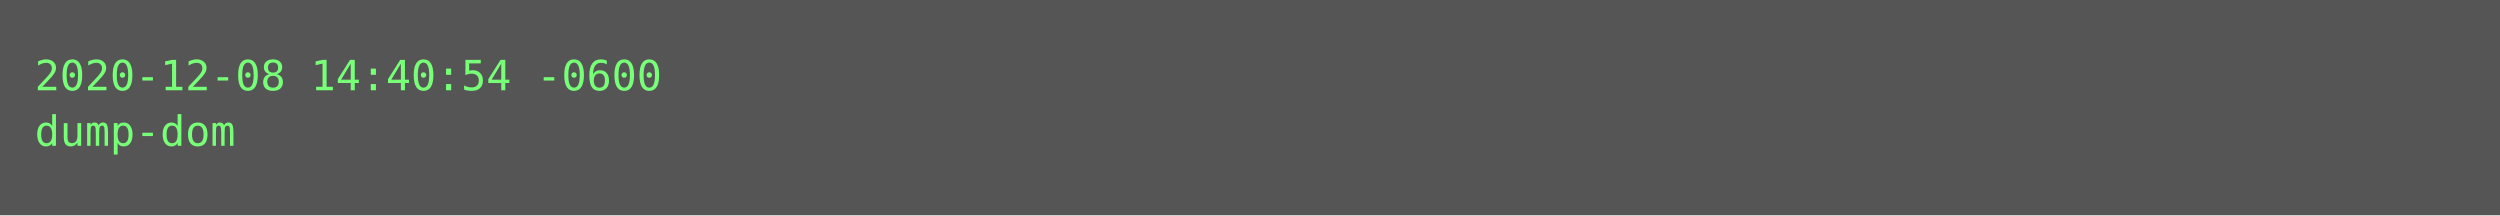
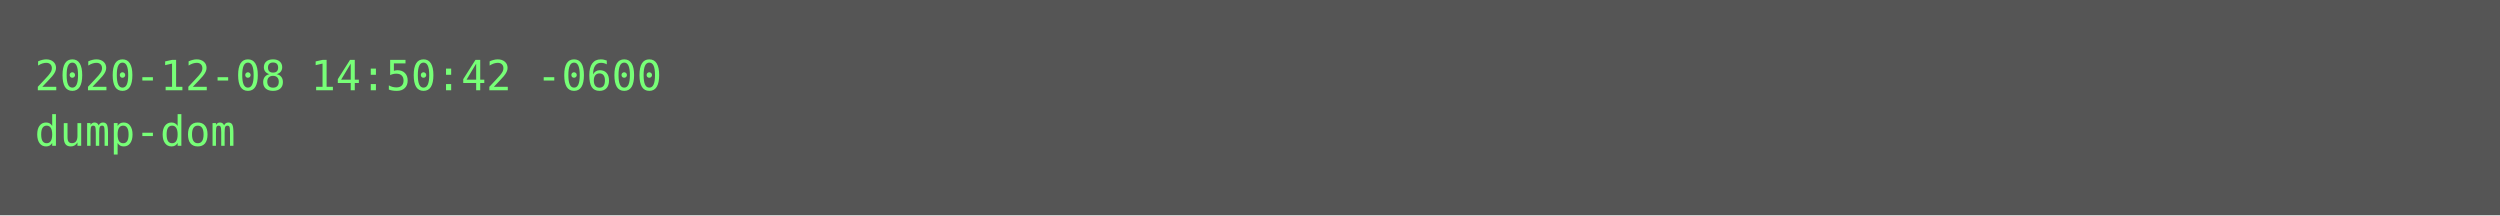
<svg xmlns="http://www.w3.org/2000/svg" height="62px" width="720px">
  <rect height="62px" fill="#555" width="720px" />
  <text fill="#7f7" font-family="Consolas, Menlo, monospace" font-size="12" xml:space="preserve">
-     <tspan x="10" y="26">2020-12-08 14:40:54 -0600</tspan>
+     <tspan x="10" y="26">2020-12-08 14:50:42 -0600</tspan>
    <tspan x="10" y="42">dump-dom</tspan>
  </text>
</svg>
